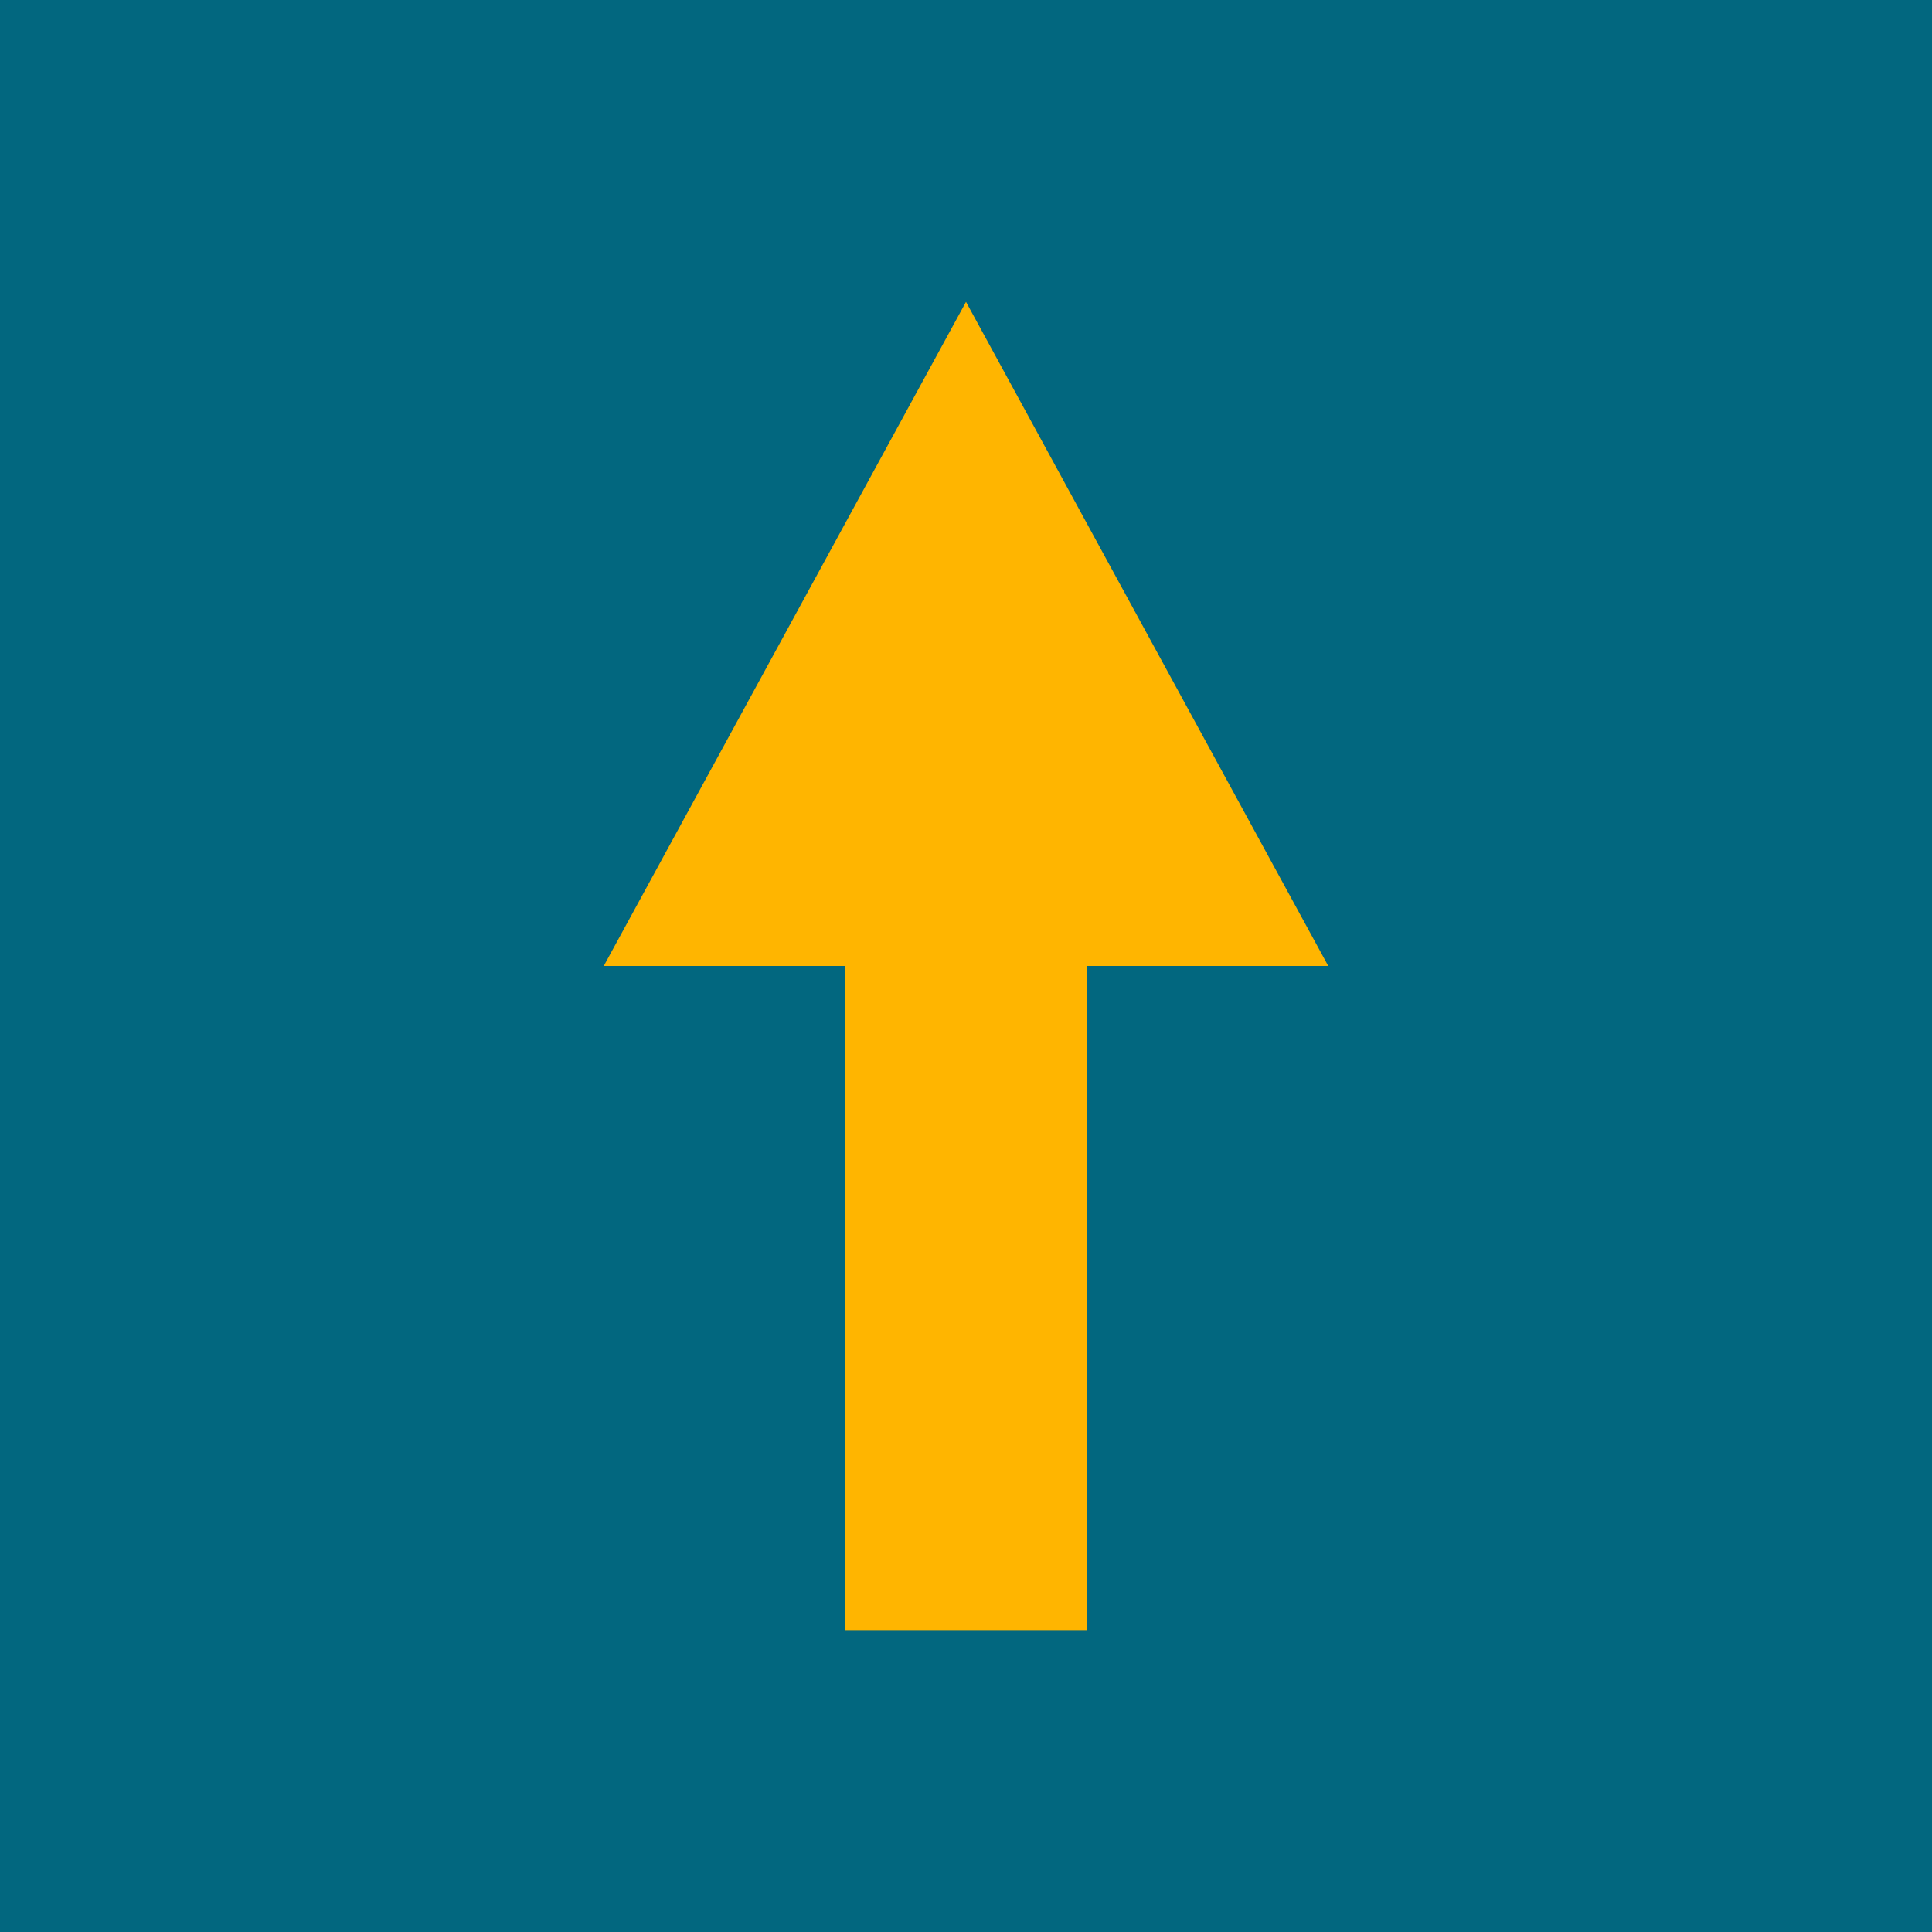
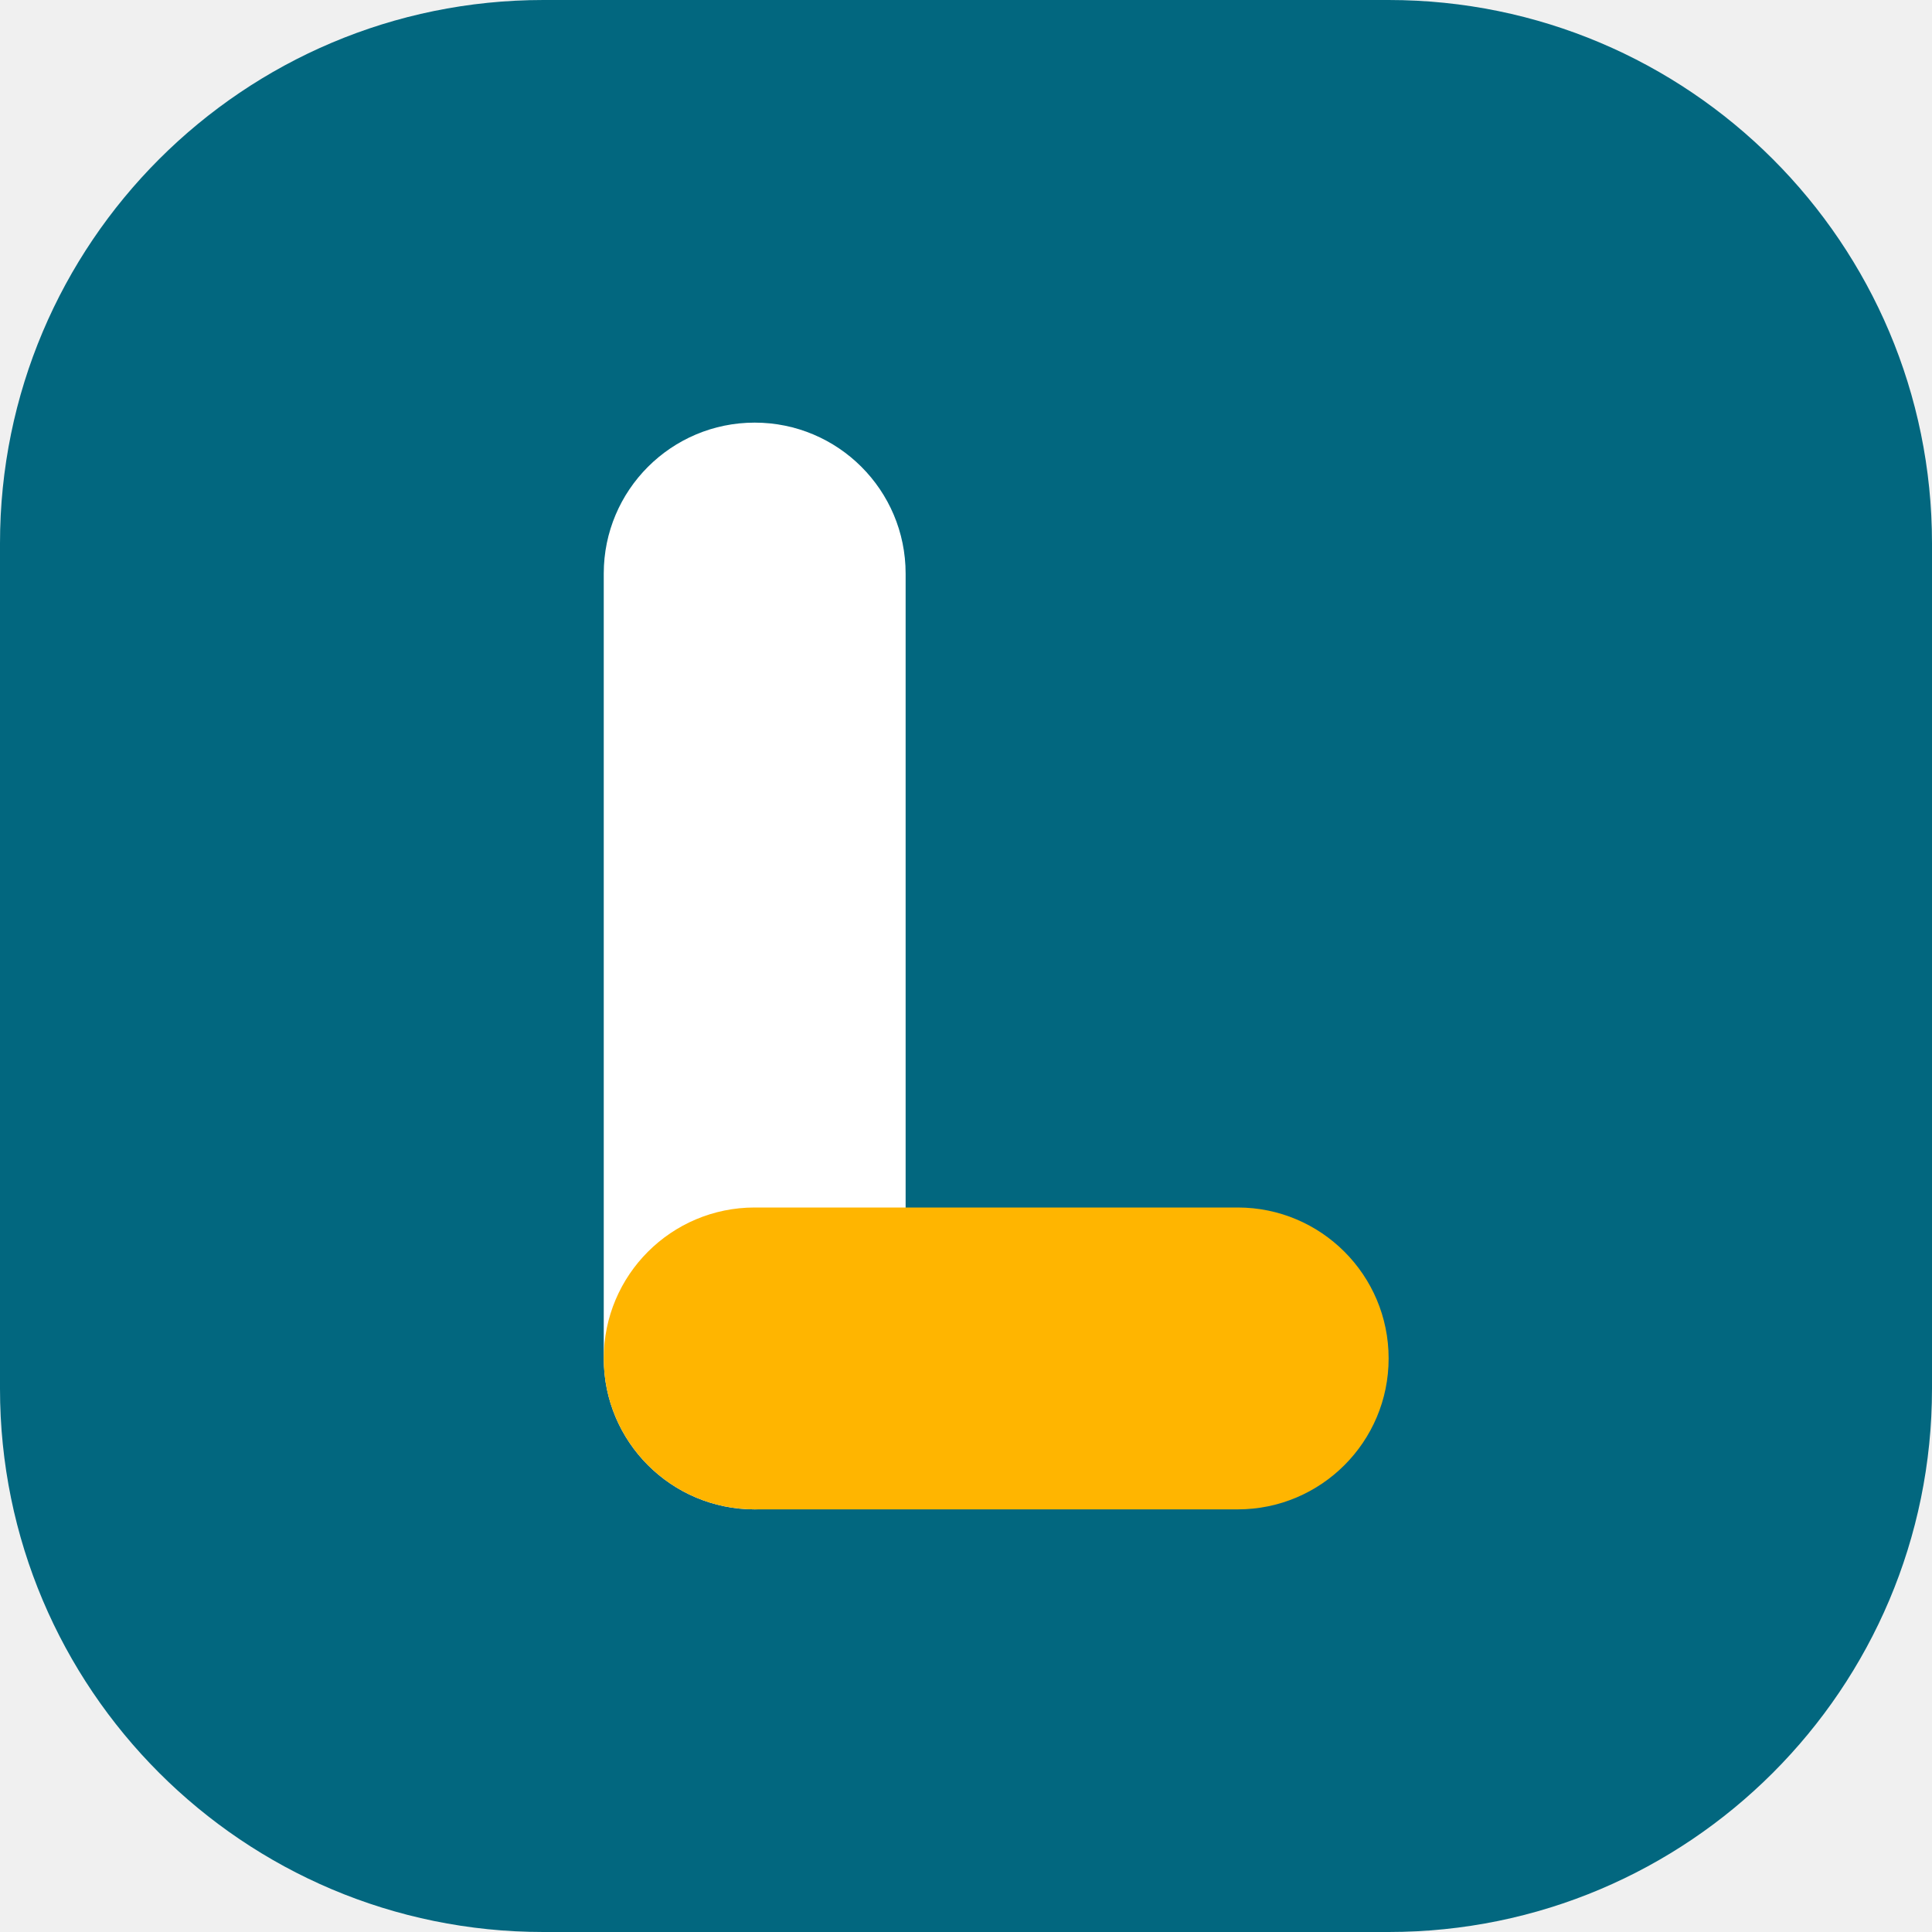
<svg xmlns="http://www.w3.org/2000/svg" viewBox="0 0 32 32">
-   <rect width="32" height="32" fill="#02677f" />
-   <path d="M16 5l6 11h-4v11h-4V16h-4z" fill="#ffb500" />
+   <rect width="32" height="32" rx="9" fill="#02677f" />
+   <rect x="10" y="7" width="5" height="18" rx="2.5" fill="#ffffff" />
+   <rect x="10" y="20" width="13" height="5" rx="2.5" fill="#ffb500" />
</svg>
